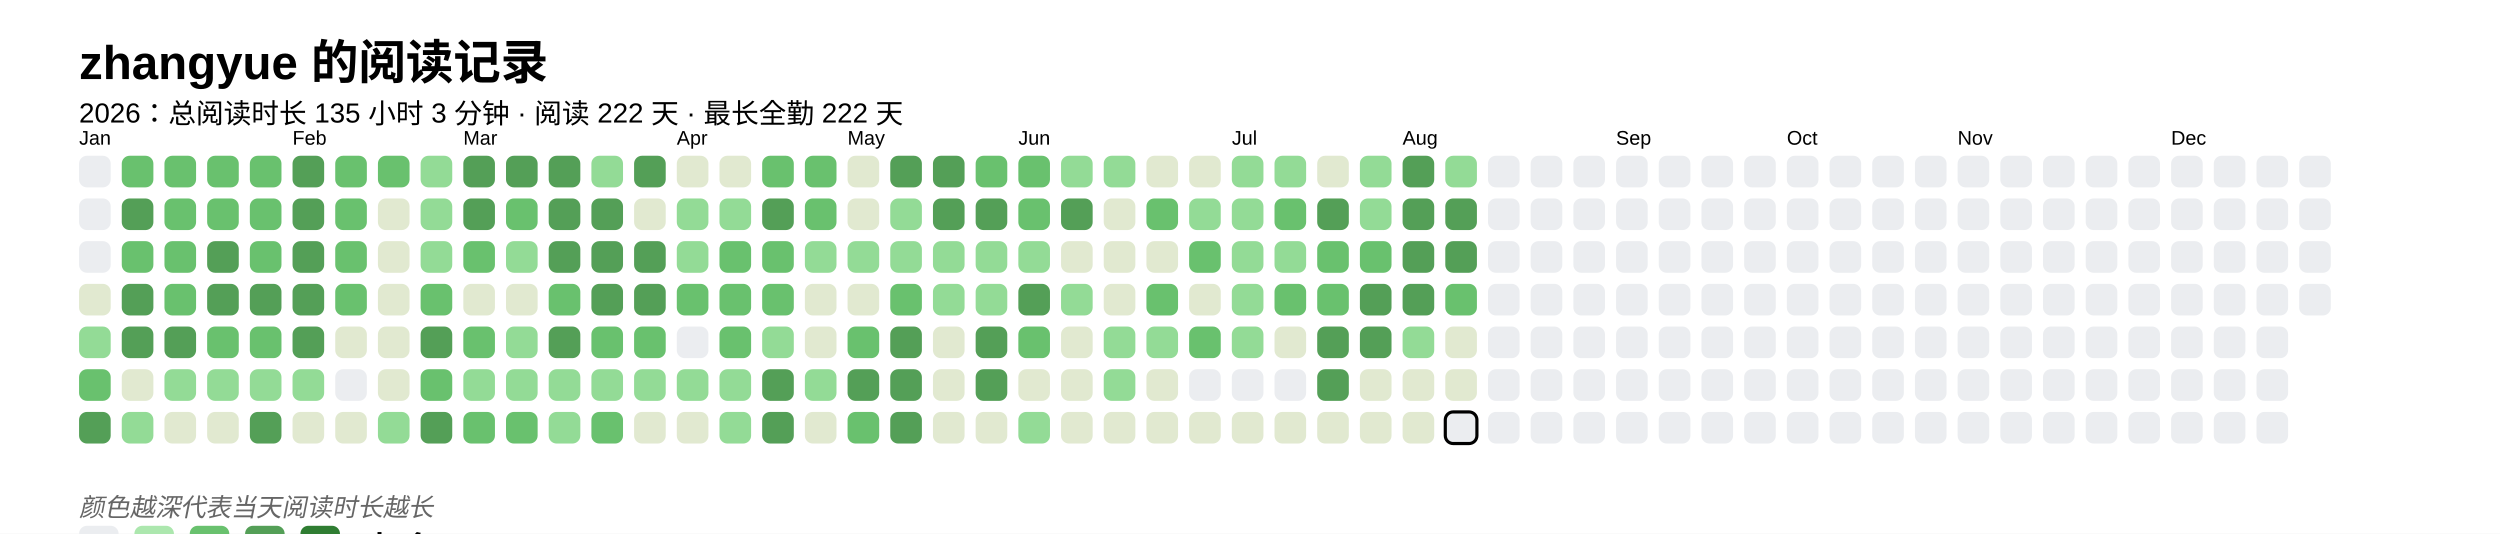
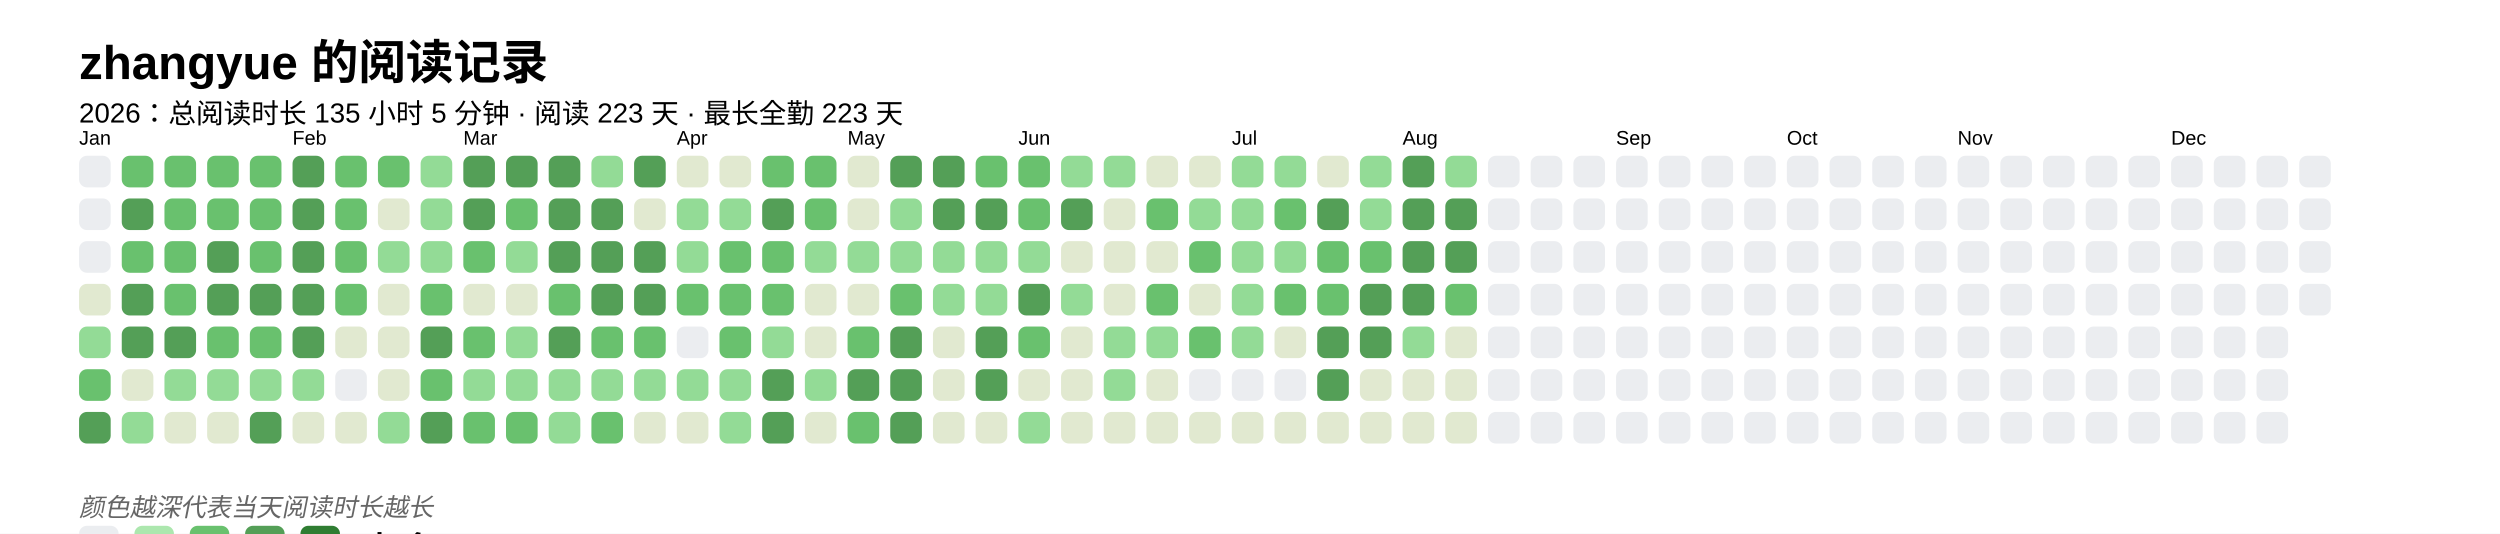
<svg xmlns="http://www.w3.org/2000/svg" baseProfile="full" height="67.5mm" version="1.1" viewBox="0,0,316.2,67.5" width="316.2mm">
  <defs />
  <rect fill="#FFFFFF" height="67.5" width="316.2" x="0" y="0" />
  <text fill="#000000" style="font-size:6px; font-family:Arial; font-weight:bold;" x="10" y="10">zhangyue 的阅读记录</text>
-   <text fill="#000000" style="font-size:3.5px; font-family:Arial;" x="10" y="15.5">2026：总阅读时长 135 小时 3 分钟 · 阅读 222 天 · 最长全勤 222 天</text>
+   <text fill="#000000" style="font-size:3.5px; font-family:Arial;" x="10" y="15.5">2026：总阅读时长 135 小时 5 分钟 · 阅读 223 天 · 最长全勤 223 天</text>
  <text fill="#000000" style="font-size:2.5px; font-family:Arial" x="10" y="18.3">Jan</text>
  <rect fill="#EBEDF0" height="4" rx="1" ry="1" width="4" x="10" y="19.7" />
  <rect fill="#EBEDF0" height="4" rx="1" ry="1" width="4" x="10" y="25.1" />
  <rect fill="#EBEDF0" height="4" rx="1" ry="1" width="4" x="10" y="30.5" />
  <rect fill="#e1e9d0" height="4" rx="1" ry="1" width="4" x="10" y="35.9" />
  <rect fill="#93db96" height="4" rx="1" ry="1" width="4" x="10" y="41.3" />
  <rect fill="#69C16E" height="4" rx="1" ry="1" width="4" x="10" y="46.7" />
  <rect fill="#549F57" height="4" rx="1" ry="1" width="4" x="10" y="52.1" />
  <rect fill="#69C16E" height="4" rx="1" ry="1" width="4" x="15.4" y="19.7" />
  <rect fill="#549F57" height="4" rx="1" ry="1" width="4" x="15.4" y="25.1" />
  <rect fill="#69C16E" height="4" rx="1" ry="1" width="4" x="15.4" y="30.5" />
  <rect fill="#549F57" height="4" rx="1" ry="1" width="4" x="15.4" y="35.9" />
  <rect fill="#549F57" height="4" rx="1" ry="1" width="4" x="15.4" y="41.3" />
  <rect fill="#e1e9d0" height="4" rx="1" ry="1" width="4" x="15.4" y="46.7" />
  <rect fill="#93db96" height="4" rx="1" ry="1" width="4" x="15.4" y="52.1" />
  <rect fill="#69C16E" height="4" rx="1" ry="1" width="4" x="20.8" y="19.7" />
  <rect fill="#69C16E" height="4" rx="1" ry="1" width="4" x="20.8" y="25.1" />
  <rect fill="#69C16E" height="4" rx="1" ry="1" width="4" x="20.8" y="30.5" />
  <rect fill="#69C16E" height="4" rx="1" ry="1" width="4" x="20.8" y="35.9" />
  <rect fill="#549F57" height="4" rx="1" ry="1" width="4" x="20.8" y="41.3" />
  <rect fill="#93db96" height="4" rx="1" ry="1" width="4" x="20.8" y="46.7" />
  <rect fill="#e1e9d0" height="4" rx="1" ry="1" width="4" x="20.8" y="52.1" />
  <rect fill="#69C16E" height="4" rx="1" ry="1" width="4" x="26.2" y="19.7" />
  <rect fill="#69C16E" height="4" rx="1" ry="1" width="4" x="26.2" y="25.1" />
  <rect fill="#549F57" height="4" rx="1" ry="1" width="4" x="26.2" y="30.5" />
  <rect fill="#549F57" height="4" rx="1" ry="1" width="4" x="26.2" y="35.9" />
  <rect fill="#69C16E" height="4" rx="1" ry="1" width="4" x="26.2" y="41.3" />
  <rect fill="#93db96" height="4" rx="1" ry="1" width="4" x="26.2" y="46.7" />
  <rect fill="#e1e9d0" height="4" rx="1" ry="1" width="4" x="26.2" y="52.1" />
  <rect fill="#69C16E" height="4" rx="1" ry="1" width="4" x="31.6" y="19.7" />
  <rect fill="#69C16E" height="4" rx="1" ry="1" width="4" x="31.6" y="25.1" />
  <rect fill="#69C16E" height="4" rx="1" ry="1" width="4" x="31.6" y="30.5" />
  <rect fill="#549F57" height="4" rx="1" ry="1" width="4" x="31.6" y="35.9" />
  <rect fill="#69C16E" height="4" rx="1" ry="1" width="4" x="31.6" y="41.3" />
  <rect fill="#93db96" height="4" rx="1" ry="1" width="4" x="31.6" y="46.7" />
  <rect fill="#549F57" height="4" rx="1" ry="1" width="4" x="31.6" y="52.1" />
  <text fill="#000000" style="font-size:2.5px; font-family:Arial" x="37.0" y="18.3">Feb</text>
  <rect fill="#549F57" height="4" rx="1" ry="1" width="4" x="37.0" y="19.7" />
  <rect fill="#549F57" height="4" rx="1" ry="1" width="4" x="37.0" y="25.1" />
  <rect fill="#549F57" height="4" rx="1" ry="1" width="4" x="37.0" y="30.5" />
  <rect fill="#549F57" height="4" rx="1" ry="1" width="4" x="37.0" y="35.9" />
  <rect fill="#549F57" height="4" rx="1" ry="1" width="4" x="37.0" y="41.3" />
  <rect fill="#93db96" height="4" rx="1" ry="1" width="4" x="37.0" y="46.7" />
  <rect fill="#e1e9d0" height="4" rx="1" ry="1" width="4" x="37.0" y="52.1" />
  <rect fill="#69C16E" height="4" rx="1" ry="1" width="4" x="42.4" y="19.7" />
  <rect fill="#69C16E" height="4" rx="1" ry="1" width="4" x="42.4" y="25.1" />
  <rect fill="#69C16E" height="4" rx="1" ry="1" width="4" x="42.4" y="30.5" />
  <rect fill="#69C16E" height="4" rx="1" ry="1" width="4" x="42.4" y="35.9" />
  <rect fill="#e1e9d0" height="4" rx="1" ry="1" width="4" x="42.4" y="41.3" />
  <rect fill="#EBEDF0" height="4" rx="1" ry="1" width="4" x="42.4" y="46.7" />
  <rect fill="#e1e9d0" height="4" rx="1" ry="1" width="4" x="42.4" y="52.1" />
  <rect fill="#69C16E" height="4" rx="1" ry="1" width="4" x="47.8" y="19.7" />
  <rect fill="#e1e9d0" height="4" rx="1" ry="1" width="4" x="47.8" y="25.1" />
-   <rect fill="#e1e9d0" height="4" rx="1" ry="1" width="4" x="47.8" y="30.5" />
+   <rect fill="#93db96" height="4" rx="1" ry="1" width="4" x="47.8" y="30.5" />
  <rect fill="#e1e9d0" height="4" rx="1" ry="1" width="4" x="47.8" y="35.9" />
  <rect fill="#e1e9d0" height="4" rx="1" ry="1" width="4" x="47.8" y="41.3" />
  <rect fill="#e1e9d0" height="4" rx="1" ry="1" width="4" x="47.8" y="46.7" />
  <rect fill="#93db96" height="4" rx="1" ry="1" width="4" x="47.8" y="52.1" />
  <rect fill="#93db96" height="4" rx="1" ry="1" width="4" x="53.2" y="19.7" />
  <rect fill="#93db96" height="4" rx="1" ry="1" width="4" x="53.2" y="25.1" />
  <rect fill="#93db96" height="4" rx="1" ry="1" width="4" x="53.2" y="30.5" />
  <rect fill="#69C16E" height="4" rx="1" ry="1" width="4" x="53.2" y="35.9" />
  <rect fill="#549F57" height="4" rx="1" ry="1" width="4" x="53.2" y="41.3" />
  <rect fill="#69C16E" height="4" rx="1" ry="1" width="4" x="53.2" y="46.7" />
  <rect fill="#549F57" height="4" rx="1" ry="1" width="4" x="53.2" y="52.1" />
  <text fill="#000000" style="font-size:2.5px; font-family:Arial" x="58.6" y="18.3">Mar</text>
  <rect fill="#549F57" height="4" rx="1" ry="1" width="4" x="58.6" y="19.7" />
  <rect fill="#549F57" height="4" rx="1" ry="1" width="4" x="58.6" y="25.1" />
  <rect fill="#69C16E" height="4" rx="1" ry="1" width="4" x="58.6" y="30.5" />
  <rect fill="#e1e9d0" height="4" rx="1" ry="1" width="4" x="58.6" y="35.9" />
  <rect fill="#69C16E" height="4" rx="1" ry="1" width="4" x="58.6" y="41.3" />
  <rect fill="#93db96" height="4" rx="1" ry="1" width="4" x="58.6" y="46.7" />
  <rect fill="#69C16E" height="4" rx="1" ry="1" width="4" x="58.6" y="52.1" />
  <rect fill="#549F57" height="4" rx="1" ry="1" width="4" x="64" y="19.7" />
  <rect fill="#69C16E" height="4" rx="1" ry="1" width="4" x="64" y="25.1" />
  <rect fill="#93db96" height="4" rx="1" ry="1" width="4" x="64" y="30.5" />
  <rect fill="#e1e9d0" height="4" rx="1" ry="1" width="4" x="64" y="35.9" />
  <rect fill="#93db96" height="4" rx="1" ry="1" width="4" x="64" y="41.3" />
  <rect fill="#93db96" height="4" rx="1" ry="1" width="4" x="64" y="46.7" />
  <rect fill="#69C16E" height="4" rx="1" ry="1" width="4" x="64" y="52.1" />
  <rect fill="#549F57" height="4" rx="1" ry="1" width="4" x="69.4" y="19.7" />
  <rect fill="#549F57" height="4" rx="1" ry="1" width="4" x="69.4" y="25.1" />
  <rect fill="#549F57" height="4" rx="1" ry="1" width="4" x="69.4" y="30.5" />
  <rect fill="#69C16E" height="4" rx="1" ry="1" width="4" x="69.4" y="35.9" />
  <rect fill="#549F57" height="4" rx="1" ry="1" width="4" x="69.4" y="41.3" />
  <rect fill="#93db96" height="4" rx="1" ry="1" width="4" x="69.4" y="46.7" />
  <rect fill="#93db96" height="4" rx="1" ry="1" width="4" x="69.4" y="52.1" />
  <rect fill="#93db96" height="4" rx="1" ry="1" width="4" x="74.8" y="19.7" />
  <rect fill="#549F57" height="4" rx="1" ry="1" width="4" x="74.8" y="25.1" />
  <rect fill="#549F57" height="4" rx="1" ry="1" width="4" x="74.8" y="30.5" />
  <rect fill="#549F57" height="4" rx="1" ry="1" width="4" x="74.8" y="35.9" />
  <rect fill="#69C16E" height="4" rx="1" ry="1" width="4" x="74.8" y="41.3" />
  <rect fill="#93db96" height="4" rx="1" ry="1" width="4" x="74.8" y="46.7" />
  <rect fill="#69C16E" height="4" rx="1" ry="1" width="4" x="74.8" y="52.1" />
  <rect fill="#549F57" height="4" rx="1" ry="1" width="4" x="80.2" y="19.7" />
  <rect fill="#e1e9d0" height="4" rx="1" ry="1" width="4" x="80.2" y="25.1" />
  <rect fill="#549F57" height="4" rx="1" ry="1" width="4" x="80.2" y="30.5" />
  <rect fill="#549F57" height="4" rx="1" ry="1" width="4" x="80.2" y="35.9" />
  <rect fill="#69C16E" height="4" rx="1" ry="1" width="4" x="80.2" y="41.3" />
  <rect fill="#93db96" height="4" rx="1" ry="1" width="4" x="80.2" y="46.7" />
  <rect fill="#e1e9d0" height="4" rx="1" ry="1" width="4" x="80.2" y="52.1" />
  <text fill="#000000" style="font-size:2.5px; font-family:Arial" x="85.6" y="18.3">Apr</text>
  <rect fill="#e1e9d0" height="4" rx="1" ry="1" width="4" x="85.6" y="19.7" />
  <rect fill="#93db96" height="4" rx="1" ry="1" width="4" x="85.6" y="25.1" />
  <rect fill="#93db96" height="4" rx="1" ry="1" width="4" x="85.6" y="30.5" />
  <rect fill="#69C16E" height="4" rx="1" ry="1" width="4" x="85.6" y="35.9" />
  <rect fill="#EBEDF0" height="4" rx="1" ry="1" width="4" x="85.6" y="41.3" />
  <rect fill="#93db96" height="4" rx="1" ry="1" width="4" x="85.6" y="46.7" />
  <rect fill="#e1e9d0" height="4" rx="1" ry="1" width="4" x="85.6" y="52.1" />
  <rect fill="#e1e9d0" height="4" rx="1" ry="1" width="4" x="91" y="19.7" />
  <rect fill="#93db96" height="4" rx="1" ry="1" width="4" x="91" y="25.1" />
  <rect fill="#69C16E" height="4" rx="1" ry="1" width="4" x="91" y="30.5" />
  <rect fill="#69C16E" height="4" rx="1" ry="1" width="4" x="91" y="35.9" />
  <rect fill="#69C16E" height="4" rx="1" ry="1" width="4" x="91" y="41.3" />
  <rect fill="#93db96" height="4" rx="1" ry="1" width="4" x="91" y="46.7" />
  <rect fill="#93db96" height="4" rx="1" ry="1" width="4" x="91" y="52.1" />
  <rect fill="#69C16E" height="4" rx="1" ry="1" width="4" x="96.4" y="19.7" />
  <rect fill="#549F57" height="4" rx="1" ry="1" width="4" x="96.4" y="25.1" />
  <rect fill="#69C16E" height="4" rx="1" ry="1" width="4" x="96.4" y="30.5" />
  <rect fill="#69C16E" height="4" rx="1" ry="1" width="4" x="96.4" y="35.9" />
  <rect fill="#93db96" height="4" rx="1" ry="1" width="4" x="96.4" y="41.3" />
  <rect fill="#549F57" height="4" rx="1" ry="1" width="4" x="96.4" y="46.7" />
  <rect fill="#549F57" height="4" rx="1" ry="1" width="4" x="96.4" y="52.1" />
  <rect fill="#69C16E" height="4" rx="1" ry="1" width="4" x="101.8" y="19.7" />
  <rect fill="#69C16E" height="4" rx="1" ry="1" width="4" x="101.8" y="25.1" />
  <rect fill="#93db96" height="4" rx="1" ry="1" width="4" x="101.8" y="30.5" />
  <rect fill="#e1e9d0" height="4" rx="1" ry="1" width="4" x="101.8" y="35.9" />
  <rect fill="#e1e9d0" height="4" rx="1" ry="1" width="4" x="101.8" y="41.3" />
  <rect fill="#93db96" height="4" rx="1" ry="1" width="4" x="101.8" y="46.7" />
  <rect fill="#e1e9d0" height="4" rx="1" ry="1" width="4" x="101.8" y="52.1" />
  <text fill="#000000" style="font-size:2.5px; font-family:Arial" x="107.2" y="18.3">May</text>
  <rect fill="#e1e9d0" height="4" rx="1" ry="1" width="4" x="107.2" y="19.7" />
  <rect fill="#e1e9d0" height="4" rx="1" ry="1" width="4" x="107.2" y="25.1" />
  <rect fill="#93db96" height="4" rx="1" ry="1" width="4" x="107.2" y="30.5" />
  <rect fill="#e1e9d0" height="4" rx="1" ry="1" width="4" x="107.2" y="35.9" />
  <rect fill="#69C16E" height="4" rx="1" ry="1" width="4" x="107.2" y="41.3" />
  <rect fill="#549F57" height="4" rx="1" ry="1" width="4" x="107.2" y="46.7" />
  <rect fill="#69C16E" height="4" rx="1" ry="1" width="4" x="107.2" y="52.1" />
  <rect fill="#549F57" height="4" rx="1" ry="1" width="4" x="112.6" y="19.7" />
  <rect fill="#93db96" height="4" rx="1" ry="1" width="4" x="112.6" y="25.1" />
  <rect fill="#93db96" height="4" rx="1" ry="1" width="4" x="112.6" y="30.5" />
  <rect fill="#69C16E" height="4" rx="1" ry="1" width="4" x="112.6" y="35.9" />
  <rect fill="#549F57" height="4" rx="1" ry="1" width="4" x="112.6" y="41.3" />
  <rect fill="#549F57" height="4" rx="1" ry="1" width="4" x="112.6" y="46.7" />
  <rect fill="#549F57" height="4" rx="1" ry="1" width="4" x="112.6" y="52.1" />
  <rect fill="#549F57" height="4" rx="1" ry="1" width="4" x="118" y="19.7" />
  <rect fill="#549F57" height="4" rx="1" ry="1" width="4" x="118" y="25.1" />
  <rect fill="#93db96" height="4" rx="1" ry="1" width="4" x="118" y="30.5" />
  <rect fill="#93db96" height="4" rx="1" ry="1" width="4" x="118" y="35.9" />
  <rect fill="#e1e9d0" height="4" rx="1" ry="1" width="4" x="118" y="41.3" />
  <rect fill="#e1e9d0" height="4" rx="1" ry="1" width="4" x="118" y="46.7" />
  <rect fill="#e1e9d0" height="4" rx="1" ry="1" width="4" x="118" y="52.1" />
  <rect fill="#69C16E" height="4" rx="1" ry="1" width="4" x="123.4" y="19.7" />
  <rect fill="#549F57" height="4" rx="1" ry="1" width="4" x="123.4" y="25.1" />
  <rect fill="#93db96" height="4" rx="1" ry="1" width="4" x="123.4" y="30.5" />
  <rect fill="#93db96" height="4" rx="1" ry="1" width="4" x="123.4" y="35.9" />
  <rect fill="#549F57" height="4" rx="1" ry="1" width="4" x="123.4" y="41.3" />
  <rect fill="#549F57" height="4" rx="1" ry="1" width="4" x="123.4" y="46.7" />
  <rect fill="#e1e9d0" height="4" rx="1" ry="1" width="4" x="123.4" y="52.1" />
  <text fill="#000000" style="font-size:2.5px; font-family:Arial" x="128.8" y="18.3">Jun</text>
  <rect fill="#69C16E" height="4" rx="1" ry="1" width="4" x="128.8" y="19.7" />
  <rect fill="#69C16E" height="4" rx="1" ry="1" width="4" x="128.8" y="25.1" />
  <rect fill="#93db96" height="4" rx="1" ry="1" width="4" x="128.8" y="30.5" />
  <rect fill="#549F57" height="4" rx="1" ry="1" width="4" x="128.8" y="35.9" />
  <rect fill="#69C16E" height="4" rx="1" ry="1" width="4" x="128.8" y="41.3" />
  <rect fill="#e1e9d0" height="4" rx="1" ry="1" width="4" x="128.8" y="46.7" />
  <rect fill="#93db96" height="4" rx="1" ry="1" width="4" x="128.8" y="52.1" />
  <rect fill="#93db96" height="4" rx="1" ry="1" width="4" x="134.2" y="19.7" />
  <rect fill="#549F57" height="4" rx="1" ry="1" width="4" x="134.2" y="25.1" />
  <rect fill="#e1e9d0" height="4" rx="1" ry="1" width="4" x="134.2" y="30.5" />
  <rect fill="#93db96" height="4" rx="1" ry="1" width="4" x="134.2" y="35.9" />
  <rect fill="#e1e9d0" height="4" rx="1" ry="1" width="4" x="134.2" y="41.3" />
  <rect fill="#e1e9d0" height="4" rx="1" ry="1" width="4" x="134.2" y="46.7" />
  <rect fill="#e1e9d0" height="4" rx="1" ry="1" width="4" x="134.2" y="52.1" />
  <rect fill="#93db96" height="4" rx="1" ry="1" width="4" x="139.6" y="19.7" />
  <rect fill="#e1e9d0" height="4" rx="1" ry="1" width="4" x="139.6" y="25.1" />
  <rect fill="#e1e9d0" height="4" rx="1" ry="1" width="4" x="139.6" y="30.5" />
  <rect fill="#e1e9d0" height="4" rx="1" ry="1" width="4" x="139.6" y="35.9" />
  <rect fill="#93db96" height="4" rx="1" ry="1" width="4" x="139.6" y="41.3" />
  <rect fill="#93db96" height="4" rx="1" ry="1" width="4" x="139.6" y="46.7" />
  <rect fill="#e1e9d0" height="4" rx="1" ry="1" width="4" x="139.6" y="52.1" />
  <rect fill="#e1e9d0" height="4" rx="1" ry="1" width="4" x="145" y="19.7" />
  <rect fill="#69C16E" height="4" rx="1" ry="1" width="4" x="145" y="25.1" />
  <rect fill="#e1e9d0" height="4" rx="1" ry="1" width="4" x="145" y="30.5" />
  <rect fill="#69C16E" height="4" rx="1" ry="1" width="4" x="145" y="35.9" />
  <rect fill="#93db96" height="4" rx="1" ry="1" width="4" x="145" y="41.3" />
  <rect fill="#e1e9d0" height="4" rx="1" ry="1" width="4" x="145" y="46.7" />
  <rect fill="#e1e9d0" height="4" rx="1" ry="1" width="4" x="145" y="52.1" />
  <rect fill="#e1e9d0" height="4" rx="1" ry="1" width="4" x="150.4" y="19.7" />
  <rect fill="#93db96" height="4" rx="1" ry="1" width="4" x="150.4" y="25.1" />
  <rect fill="#69C16E" height="4" rx="1" ry="1" width="4" x="150.4" y="30.5" />
  <rect fill="#e1e9d0" height="4" rx="1" ry="1" width="4" x="150.4" y="35.9" />
  <rect fill="#69C16E" height="4" rx="1" ry="1" width="4" x="150.4" y="41.3" />
  <rect fill="#EBEDF0" height="4" rx="1" ry="1" width="4" x="150.4" y="46.7" />
  <rect fill="#e1e9d0" height="4" rx="1" ry="1" width="4" x="150.4" y="52.1" />
  <text fill="#000000" style="font-size:2.5px; font-family:Arial" x="155.8" y="18.3">Jul</text>
  <rect fill="#93db96" height="4" rx="1" ry="1" width="4" x="155.8" y="19.7" />
  <rect fill="#93db96" height="4" rx="1" ry="1" width="4" x="155.8" y="25.1" />
  <rect fill="#93db96" height="4" rx="1" ry="1" width="4" x="155.8" y="30.5" />
  <rect fill="#93db96" height="4" rx="1" ry="1" width="4" x="155.8" y="35.9" />
  <rect fill="#93db96" height="4" rx="1" ry="1" width="4" x="155.8" y="41.3" />
  <rect fill="#EBEDF0" height="4" rx="1" ry="1" width="4" x="155.8" y="46.7" />
  <rect fill="#e1e9d0" height="4" rx="1" ry="1" width="4" x="155.8" y="52.1" />
  <rect fill="#93db96" height="4" rx="1" ry="1" width="4" x="161.2" y="19.7" />
  <rect fill="#69C16E" height="4" rx="1" ry="1" width="4" x="161.2" y="25.1" />
  <rect fill="#93db96" height="4" rx="1" ry="1" width="4" x="161.2" y="30.5" />
  <rect fill="#69C16E" height="4" rx="1" ry="1" width="4" x="161.2" y="35.9" />
  <rect fill="#e1e9d0" height="4" rx="1" ry="1" width="4" x="161.2" y="41.3" />
  <rect fill="#EBEDF0" height="4" rx="1" ry="1" width="4" x="161.2" y="46.7" />
  <rect fill="#e1e9d0" height="4" rx="1" ry="1" width="4" x="161.2" y="52.1" />
  <rect fill="#e1e9d0" height="4" rx="1" ry="1" width="4" x="166.6" y="19.7" />
  <rect fill="#549F57" height="4" rx="1" ry="1" width="4" x="166.6" y="25.1" />
  <rect fill="#69C16E" height="4" rx="1" ry="1" width="4" x="166.6" y="30.5" />
  <rect fill="#69C16E" height="4" rx="1" ry="1" width="4" x="166.6" y="35.9" />
  <rect fill="#549F57" height="4" rx="1" ry="1" width="4" x="166.6" y="41.3" />
  <rect fill="#549F57" height="4" rx="1" ry="1" width="4" x="166.6" y="46.7" />
  <rect fill="#e1e9d0" height="4" rx="1" ry="1" width="4" x="166.6" y="52.1" />
  <rect fill="#93db96" height="4" rx="1" ry="1" width="4" x="172" y="19.7" />
  <rect fill="#93db96" height="4" rx="1" ry="1" width="4" x="172" y="25.1" />
  <rect fill="#69C16E" height="4" rx="1" ry="1" width="4" x="172" y="30.5" />
  <rect fill="#549F57" height="4" rx="1" ry="1" width="4" x="172" y="35.9" />
  <rect fill="#549F57" height="4" rx="1" ry="1" width="4" x="172" y="41.3" />
  <rect fill="#e1e9d0" height="4" rx="1" ry="1" width="4" x="172" y="46.7" />
  <rect fill="#e1e9d0" height="4" rx="1" ry="1" width="4" x="172" y="52.1" />
  <text fill="#000000" style="font-size:2.5px; font-family:Arial" x="177.4" y="18.3">Aug</text>
  <rect fill="#549F57" height="4" rx="1" ry="1" width="4" x="177.4" y="19.7" />
  <rect fill="#549F57" height="4" rx="1" ry="1" width="4" x="177.4" y="25.1" />
  <rect fill="#549F57" height="4" rx="1" ry="1" width="4" x="177.4" y="30.5" />
  <rect fill="#549F57" height="4" rx="1" ry="1" width="4" x="177.4" y="35.9" />
  <rect fill="#93db96" height="4" rx="1" ry="1" width="4" x="177.4" y="41.3" />
  <rect fill="#e1e9d0" height="4" rx="1" ry="1" width="4" x="177.4" y="46.7" />
  <rect fill="#e1e9d0" height="4" rx="1" ry="1" width="4" x="177.4" y="52.1" />
  <rect fill="#93db96" height="4" rx="1" ry="1" width="4" x="182.8" y="19.7" />
  <rect fill="#549F57" height="4" rx="1" ry="1" width="4" x="182.8" y="25.1" />
  <rect fill="#549F57" height="4" rx="1" ry="1" width="4" x="182.8" y="30.5" />
  <rect fill="#69C16E" height="4" rx="1" ry="1" width="4" x="182.8" y="35.9" />
  <rect fill="#e1e9d0" height="4" rx="1" ry="1" width="4" x="182.8" y="41.3" />
  <rect fill="#e1e9d0" height="4" rx="1" ry="1" width="4" x="182.8" y="46.7" />
-   <rect fill="#EBEDF0" height="4" rx="1" ry="1" width="4" x="182.8" y="52.1" stroke="#000000" stroke-width="0.4" />
+   <rect fill="#e1e9d0" height="4" rx="1" ry="1" width="4" x="182.8" y="52.1" />
  <rect fill="#EBEDF0" height="4" rx="1" ry="1" width="4" x="188.2" y="19.7" />
  <rect fill="#EBEDF0" height="4" rx="1" ry="1" width="4" x="188.2" y="25.1" />
  <rect fill="#EBEDF0" height="4" rx="1" ry="1" width="4" x="188.2" y="30.5" />
  <rect fill="#EBEDF0" height="4" rx="1" ry="1" width="4" x="188.2" y="35.9" />
  <rect fill="#EBEDF0" height="4" rx="1" ry="1" width="4" x="188.2" y="41.3" />
  <rect fill="#EBEDF0" height="4" rx="1" ry="1" width="4" x="188.2" y="46.7" />
  <rect fill="#EBEDF0" height="4" rx="1" ry="1" width="4" x="188.2" y="52.1" />
  <rect fill="#EBEDF0" height="4" rx="1" ry="1" width="4" x="193.6" y="19.7" />
  <rect fill="#EBEDF0" height="4" rx="1" ry="1" width="4" x="193.6" y="25.1" />
  <rect fill="#EBEDF0" height="4" rx="1" ry="1" width="4" x="193.6" y="30.5" />
  <rect fill="#EBEDF0" height="4" rx="1" ry="1" width="4" x="193.6" y="35.9" />
  <rect fill="#EBEDF0" height="4" rx="1" ry="1" width="4" x="193.6" y="41.3" />
  <rect fill="#EBEDF0" height="4" rx="1" ry="1" width="4" x="193.6" y="46.7" />
  <rect fill="#EBEDF0" height="4" rx="1" ry="1" width="4" x="193.6" y="52.1" />
  <rect fill="#EBEDF0" height="4" rx="1" ry="1" width="4" x="199" y="19.7" />
  <rect fill="#EBEDF0" height="4" rx="1" ry="1" width="4" x="199" y="25.1" />
  <rect fill="#EBEDF0" height="4" rx="1" ry="1" width="4" x="199" y="30.5" />
  <rect fill="#EBEDF0" height="4" rx="1" ry="1" width="4" x="199" y="35.9" />
  <rect fill="#EBEDF0" height="4" rx="1" ry="1" width="4" x="199" y="41.3" />
  <rect fill="#EBEDF0" height="4" rx="1" ry="1" width="4" x="199" y="46.7" />
  <rect fill="#EBEDF0" height="4" rx="1" ry="1" width="4" x="199" y="52.1" />
  <text fill="#000000" style="font-size:2.5px; font-family:Arial" x="204.4" y="18.3">Sep</text>
  <rect fill="#EBEDF0" height="4" rx="1" ry="1" width="4" x="204.4" y="19.7" />
  <rect fill="#EBEDF0" height="4" rx="1" ry="1" width="4" x="204.4" y="25.1" />
  <rect fill="#EBEDF0" height="4" rx="1" ry="1" width="4" x="204.4" y="30.5" />
  <rect fill="#EBEDF0" height="4" rx="1" ry="1" width="4" x="204.4" y="35.9" />
  <rect fill="#EBEDF0" height="4" rx="1" ry="1" width="4" x="204.4" y="41.3" />
  <rect fill="#EBEDF0" height="4" rx="1" ry="1" width="4" x="204.4" y="46.7" />
  <rect fill="#EBEDF0" height="4" rx="1" ry="1" width="4" x="204.4" y="52.1" />
  <rect fill="#EBEDF0" height="4" rx="1" ry="1" width="4" x="209.8" y="19.7" />
  <rect fill="#EBEDF0" height="4" rx="1" ry="1" width="4" x="209.8" y="25.1" />
  <rect fill="#EBEDF0" height="4" rx="1" ry="1" width="4" x="209.8" y="30.5" />
  <rect fill="#EBEDF0" height="4" rx="1" ry="1" width="4" x="209.8" y="35.9" />
  <rect fill="#EBEDF0" height="4" rx="1" ry="1" width="4" x="209.8" y="41.3" />
  <rect fill="#EBEDF0" height="4" rx="1" ry="1" width="4" x="209.8" y="46.7" />
  <rect fill="#EBEDF0" height="4" rx="1" ry="1" width="4" x="209.8" y="52.1" />
  <rect fill="#EBEDF0" height="4" rx="1" ry="1" width="4" x="215.2" y="19.7" />
  <rect fill="#EBEDF0" height="4" rx="1" ry="1" width="4" x="215.2" y="25.1" />
  <rect fill="#EBEDF0" height="4" rx="1" ry="1" width="4" x="215.2" y="30.5" />
  <rect fill="#EBEDF0" height="4" rx="1" ry="1" width="4" x="215.2" y="35.9" />
  <rect fill="#EBEDF0" height="4" rx="1" ry="1" width="4" x="215.2" y="41.3" />
  <rect fill="#EBEDF0" height="4" rx="1" ry="1" width="4" x="215.2" y="46.7" />
  <rect fill="#EBEDF0" height="4" rx="1" ry="1" width="4" x="215.2" y="52.1" />
  <rect fill="#EBEDF0" height="4" rx="1" ry="1" width="4" x="220.6" y="19.7" />
  <rect fill="#EBEDF0" height="4" rx="1" ry="1" width="4" x="220.6" y="25.1" />
  <rect fill="#EBEDF0" height="4" rx="1" ry="1" width="4" x="220.6" y="30.5" />
  <rect fill="#EBEDF0" height="4" rx="1" ry="1" width="4" x="220.6" y="35.9" />
  <rect fill="#EBEDF0" height="4" rx="1" ry="1" width="4" x="220.6" y="41.3" />
  <rect fill="#EBEDF0" height="4" rx="1" ry="1" width="4" x="220.6" y="46.7" />
  <rect fill="#EBEDF0" height="4" rx="1" ry="1" width="4" x="220.6" y="52.1" />
  <text fill="#000000" style="font-size:2.5px; font-family:Arial" x="226" y="18.3">Oct</text>
  <rect fill="#EBEDF0" height="4" rx="1" ry="1" width="4" x="226" y="19.7" />
  <rect fill="#EBEDF0" height="4" rx="1" ry="1" width="4" x="226" y="25.1" />
  <rect fill="#EBEDF0" height="4" rx="1" ry="1" width="4" x="226" y="30.5" />
  <rect fill="#EBEDF0" height="4" rx="1" ry="1" width="4" x="226" y="35.9" />
  <rect fill="#EBEDF0" height="4" rx="1" ry="1" width="4" x="226" y="41.3" />
  <rect fill="#EBEDF0" height="4" rx="1" ry="1" width="4" x="226" y="46.7" />
  <rect fill="#EBEDF0" height="4" rx="1" ry="1" width="4" x="226" y="52.1" />
  <rect fill="#EBEDF0" height="4" rx="1" ry="1" width="4" x="231.4" y="19.7" />
  <rect fill="#EBEDF0" height="4" rx="1" ry="1" width="4" x="231.4" y="25.1" />
  <rect fill="#EBEDF0" height="4" rx="1" ry="1" width="4" x="231.4" y="30.5" />
  <rect fill="#EBEDF0" height="4" rx="1" ry="1" width="4" x="231.4" y="35.9" />
  <rect fill="#EBEDF0" height="4" rx="1" ry="1" width="4" x="231.4" y="41.3" />
  <rect fill="#EBEDF0" height="4" rx="1" ry="1" width="4" x="231.4" y="46.7" />
  <rect fill="#EBEDF0" height="4" rx="1" ry="1" width="4" x="231.4" y="52.1" />
  <rect fill="#EBEDF0" height="4" rx="1" ry="1" width="4" x="236.8" y="19.7" />
  <rect fill="#EBEDF0" height="4" rx="1" ry="1" width="4" x="236.8" y="25.1" />
  <rect fill="#EBEDF0" height="4" rx="1" ry="1" width="4" x="236.8" y="30.5" />
  <rect fill="#EBEDF0" height="4" rx="1" ry="1" width="4" x="236.8" y="35.9" />
  <rect fill="#EBEDF0" height="4" rx="1" ry="1" width="4" x="236.8" y="41.3" />
  <rect fill="#EBEDF0" height="4" rx="1" ry="1" width="4" x="236.8" y="46.7" />
  <rect fill="#EBEDF0" height="4" rx="1" ry="1" width="4" x="236.8" y="52.1" />
  <rect fill="#EBEDF0" height="4" rx="1" ry="1" width="4" x="242.2" y="19.7" />
  <rect fill="#EBEDF0" height="4" rx="1" ry="1" width="4" x="242.2" y="25.1" />
  <rect fill="#EBEDF0" height="4" rx="1" ry="1" width="4" x="242.2" y="30.5" />
  <rect fill="#EBEDF0" height="4" rx="1" ry="1" width="4" x="242.2" y="35.9" />
  <rect fill="#EBEDF0" height="4" rx="1" ry="1" width="4" x="242.2" y="41.3" />
  <rect fill="#EBEDF0" height="4" rx="1" ry="1" width="4" x="242.2" y="46.7" />
  <rect fill="#EBEDF0" height="4" rx="1" ry="1" width="4" x="242.2" y="52.1" />
  <text fill="#000000" style="font-size:2.5px; font-family:Arial" x="247.6" y="18.3">Nov</text>
  <rect fill="#EBEDF0" height="4" rx="1" ry="1" width="4" x="247.6" y="19.7" />
  <rect fill="#EBEDF0" height="4" rx="1" ry="1" width="4" x="247.6" y="25.1" />
  <rect fill="#EBEDF0" height="4" rx="1" ry="1" width="4" x="247.6" y="30.5" />
  <rect fill="#EBEDF0" height="4" rx="1" ry="1" width="4" x="247.6" y="35.9" />
  <rect fill="#EBEDF0" height="4" rx="1" ry="1" width="4" x="247.6" y="41.3" />
  <rect fill="#EBEDF0" height="4" rx="1" ry="1" width="4" x="247.6" y="46.7" />
  <rect fill="#EBEDF0" height="4" rx="1" ry="1" width="4" x="247.6" y="52.1" />
  <rect fill="#EBEDF0" height="4" rx="1" ry="1" width="4" x="253" y="19.7" />
  <rect fill="#EBEDF0" height="4" rx="1" ry="1" width="4" x="253" y="25.1" />
  <rect fill="#EBEDF0" height="4" rx="1" ry="1" width="4" x="253" y="30.5" />
  <rect fill="#EBEDF0" height="4" rx="1" ry="1" width="4" x="253" y="35.9" />
  <rect fill="#EBEDF0" height="4" rx="1" ry="1" width="4" x="253" y="41.3" />
  <rect fill="#EBEDF0" height="4" rx="1" ry="1" width="4" x="253" y="46.7" />
  <rect fill="#EBEDF0" height="4" rx="1" ry="1" width="4" x="253" y="52.1" />
  <rect fill="#EBEDF0" height="4" rx="1" ry="1" width="4" x="258.4" y="19.7" />
  <rect fill="#EBEDF0" height="4" rx="1" ry="1" width="4" x="258.4" y="25.1" />
  <rect fill="#EBEDF0" height="4" rx="1" ry="1" width="4" x="258.4" y="30.5" />
  <rect fill="#EBEDF0" height="4" rx="1" ry="1" width="4" x="258.4" y="35.9" />
  <rect fill="#EBEDF0" height="4" rx="1" ry="1" width="4" x="258.4" y="41.3" />
  <rect fill="#EBEDF0" height="4" rx="1" ry="1" width="4" x="258.4" y="46.7" />
  <rect fill="#EBEDF0" height="4" rx="1" ry="1" width="4" x="258.4" y="52.1" />
  <rect fill="#EBEDF0" height="4" rx="1" ry="1" width="4" x="263.8" y="19.7" />
  <rect fill="#EBEDF0" height="4" rx="1" ry="1" width="4" x="263.8" y="25.1" />
  <rect fill="#EBEDF0" height="4" rx="1" ry="1" width="4" x="263.8" y="30.5" />
  <rect fill="#EBEDF0" height="4" rx="1" ry="1" width="4" x="263.8" y="35.9" />
  <rect fill="#EBEDF0" height="4" rx="1" ry="1" width="4" x="263.8" y="41.3" />
  <rect fill="#EBEDF0" height="4" rx="1" ry="1" width="4" x="263.8" y="46.7" />
  <rect fill="#EBEDF0" height="4" rx="1" ry="1" width="4" x="263.8" y="52.1" />
  <rect fill="#EBEDF0" height="4" rx="1" ry="1" width="4" x="269.2" y="19.7" />
  <rect fill="#EBEDF0" height="4" rx="1" ry="1" width="4" x="269.2" y="25.1" />
  <rect fill="#EBEDF0" height="4" rx="1" ry="1" width="4" x="269.2" y="30.5" />
  <rect fill="#EBEDF0" height="4" rx="1" ry="1" width="4" x="269.2" y="35.9" />
  <rect fill="#EBEDF0" height="4" rx="1" ry="1" width="4" x="269.2" y="41.3" />
  <rect fill="#EBEDF0" height="4" rx="1" ry="1" width="4" x="269.2" y="46.7" />
  <rect fill="#EBEDF0" height="4" rx="1" ry="1" width="4" x="269.2" y="52.1" />
  <text fill="#000000" style="font-size:2.5px; font-family:Arial" x="274.6" y="18.3">Dec</text>
  <rect fill="#EBEDF0" height="4" rx="1" ry="1" width="4" x="274.6" y="19.7" />
  <rect fill="#EBEDF0" height="4" rx="1" ry="1" width="4" x="274.6" y="25.1" />
  <rect fill="#EBEDF0" height="4" rx="1" ry="1" width="4" x="274.6" y="30.5" />
  <rect fill="#EBEDF0" height="4" rx="1" ry="1" width="4" x="274.6" y="35.9" />
  <rect fill="#EBEDF0" height="4" rx="1" ry="1" width="4" x="274.6" y="41.3" />
  <rect fill="#EBEDF0" height="4" rx="1" ry="1" width="4" x="274.6" y="46.7" />
  <rect fill="#EBEDF0" height="4" rx="1" ry="1" width="4" x="274.6" y="52.1" />
  <rect fill="#EBEDF0" height="4" rx="1" ry="1" width="4" x="280" y="19.7" />
  <rect fill="#EBEDF0" height="4" rx="1" ry="1" width="4" x="280" y="25.1" />
  <rect fill="#EBEDF0" height="4" rx="1" ry="1" width="4" x="280" y="30.5" />
  <rect fill="#EBEDF0" height="4" rx="1" ry="1" width="4" x="280" y="35.9" />
  <rect fill="#EBEDF0" height="4" rx="1" ry="1" width="4" x="280" y="41.3" />
  <rect fill="#EBEDF0" height="4" rx="1" ry="1" width="4" x="280" y="46.7" />
  <rect fill="#EBEDF0" height="4" rx="1" ry="1" width="4" x="280" y="52.1" />
  <rect fill="#EBEDF0" height="4" rx="1" ry="1" width="4" x="285.4" y="19.7" />
  <rect fill="#EBEDF0" height="4" rx="1" ry="1" width="4" x="285.4" y="25.1" />
  <rect fill="#EBEDF0" height="4" rx="1" ry="1" width="4" x="285.4" y="30.5" />
  <rect fill="#EBEDF0" height="4" rx="1" ry="1" width="4" x="285.4" y="35.9" />
  <rect fill="#EBEDF0" height="4" rx="1" ry="1" width="4" x="285.4" y="41.3" />
  <rect fill="#EBEDF0" height="4" rx="1" ry="1" width="4" x="285.4" y="46.7" />
  <rect fill="#EBEDF0" height="4" rx="1" ry="1" width="4" x="285.4" y="52.1" />
  <rect fill="#EBEDF0" height="4" rx="1" ry="1" width="4" x="290.8" y="19.7" />
  <rect fill="#EBEDF0" height="4" rx="1" ry="1" width="4" x="290.8" y="25.1" />
  <rect fill="#EBEDF0" height="4" rx="1" ry="1" width="4" x="290.8" y="30.5" />
  <rect fill="#EBEDF0" height="4" rx="1" ry="1" width="4" x="290.8" y="35.9" />
  <text fill="#666666" style="font-size:3.2px; font-family:Arial; font-style:italic;" x="10" y="65.3">颜色越深代表当天阅读时长越长</text>
  <rect fill="#EBEDF0" x="10.0" y="66.5" width="5.0" height="5.0" rx="1" ry="1" />
  <text fill="#000000" style="font-size:3.5px; font-family:Arial;" x="10.0" y="75.3">0</text>
  <rect fill="#ACE7AE" x="17.0" y="66.5" width="5.0" height="5.0" rx="1" ry="1" />
  <text fill="#000000" style="font-size:3.5px; font-family:Arial;" x="17.0" y="75.3">&lt;30 分</text>
  <rect fill="#69C16E" x="24.0" y="66.5" width="5.0" height="5.0" rx="1" ry="1" />
  <text fill="#000000" style="font-size:3.5px; font-family:Arial;" x="24.0" y="75.3">30-60 分</text>
  <rect fill="#549F57" x="31.0" y="66.5" width="5.0" height="5.0" rx="1" ry="1" />
  <text fill="#000000" style="font-size:3.5px; font-family:Arial;" x="31.0" y="75.3">1-2 小时</text>
  <rect fill="#2F7D32" x="38.0" y="66.5" width="5.0" height="5.0" rx="1" ry="1" />
  <text fill="#000000" style="font-size:3.5px; font-family:Arial;" x="38.0" y="75.3">2 小时+</text>
  <text fill="#000000" style="font-size:4px; font-family:Arial; font-weight:bold;" x="46.0" y="70.7">少</text>
  <text fill="#000000" style="font-size:4px; font-family:Arial; font-weight:bold;" x="51.0" y="70.7">多</text>
</svg>
